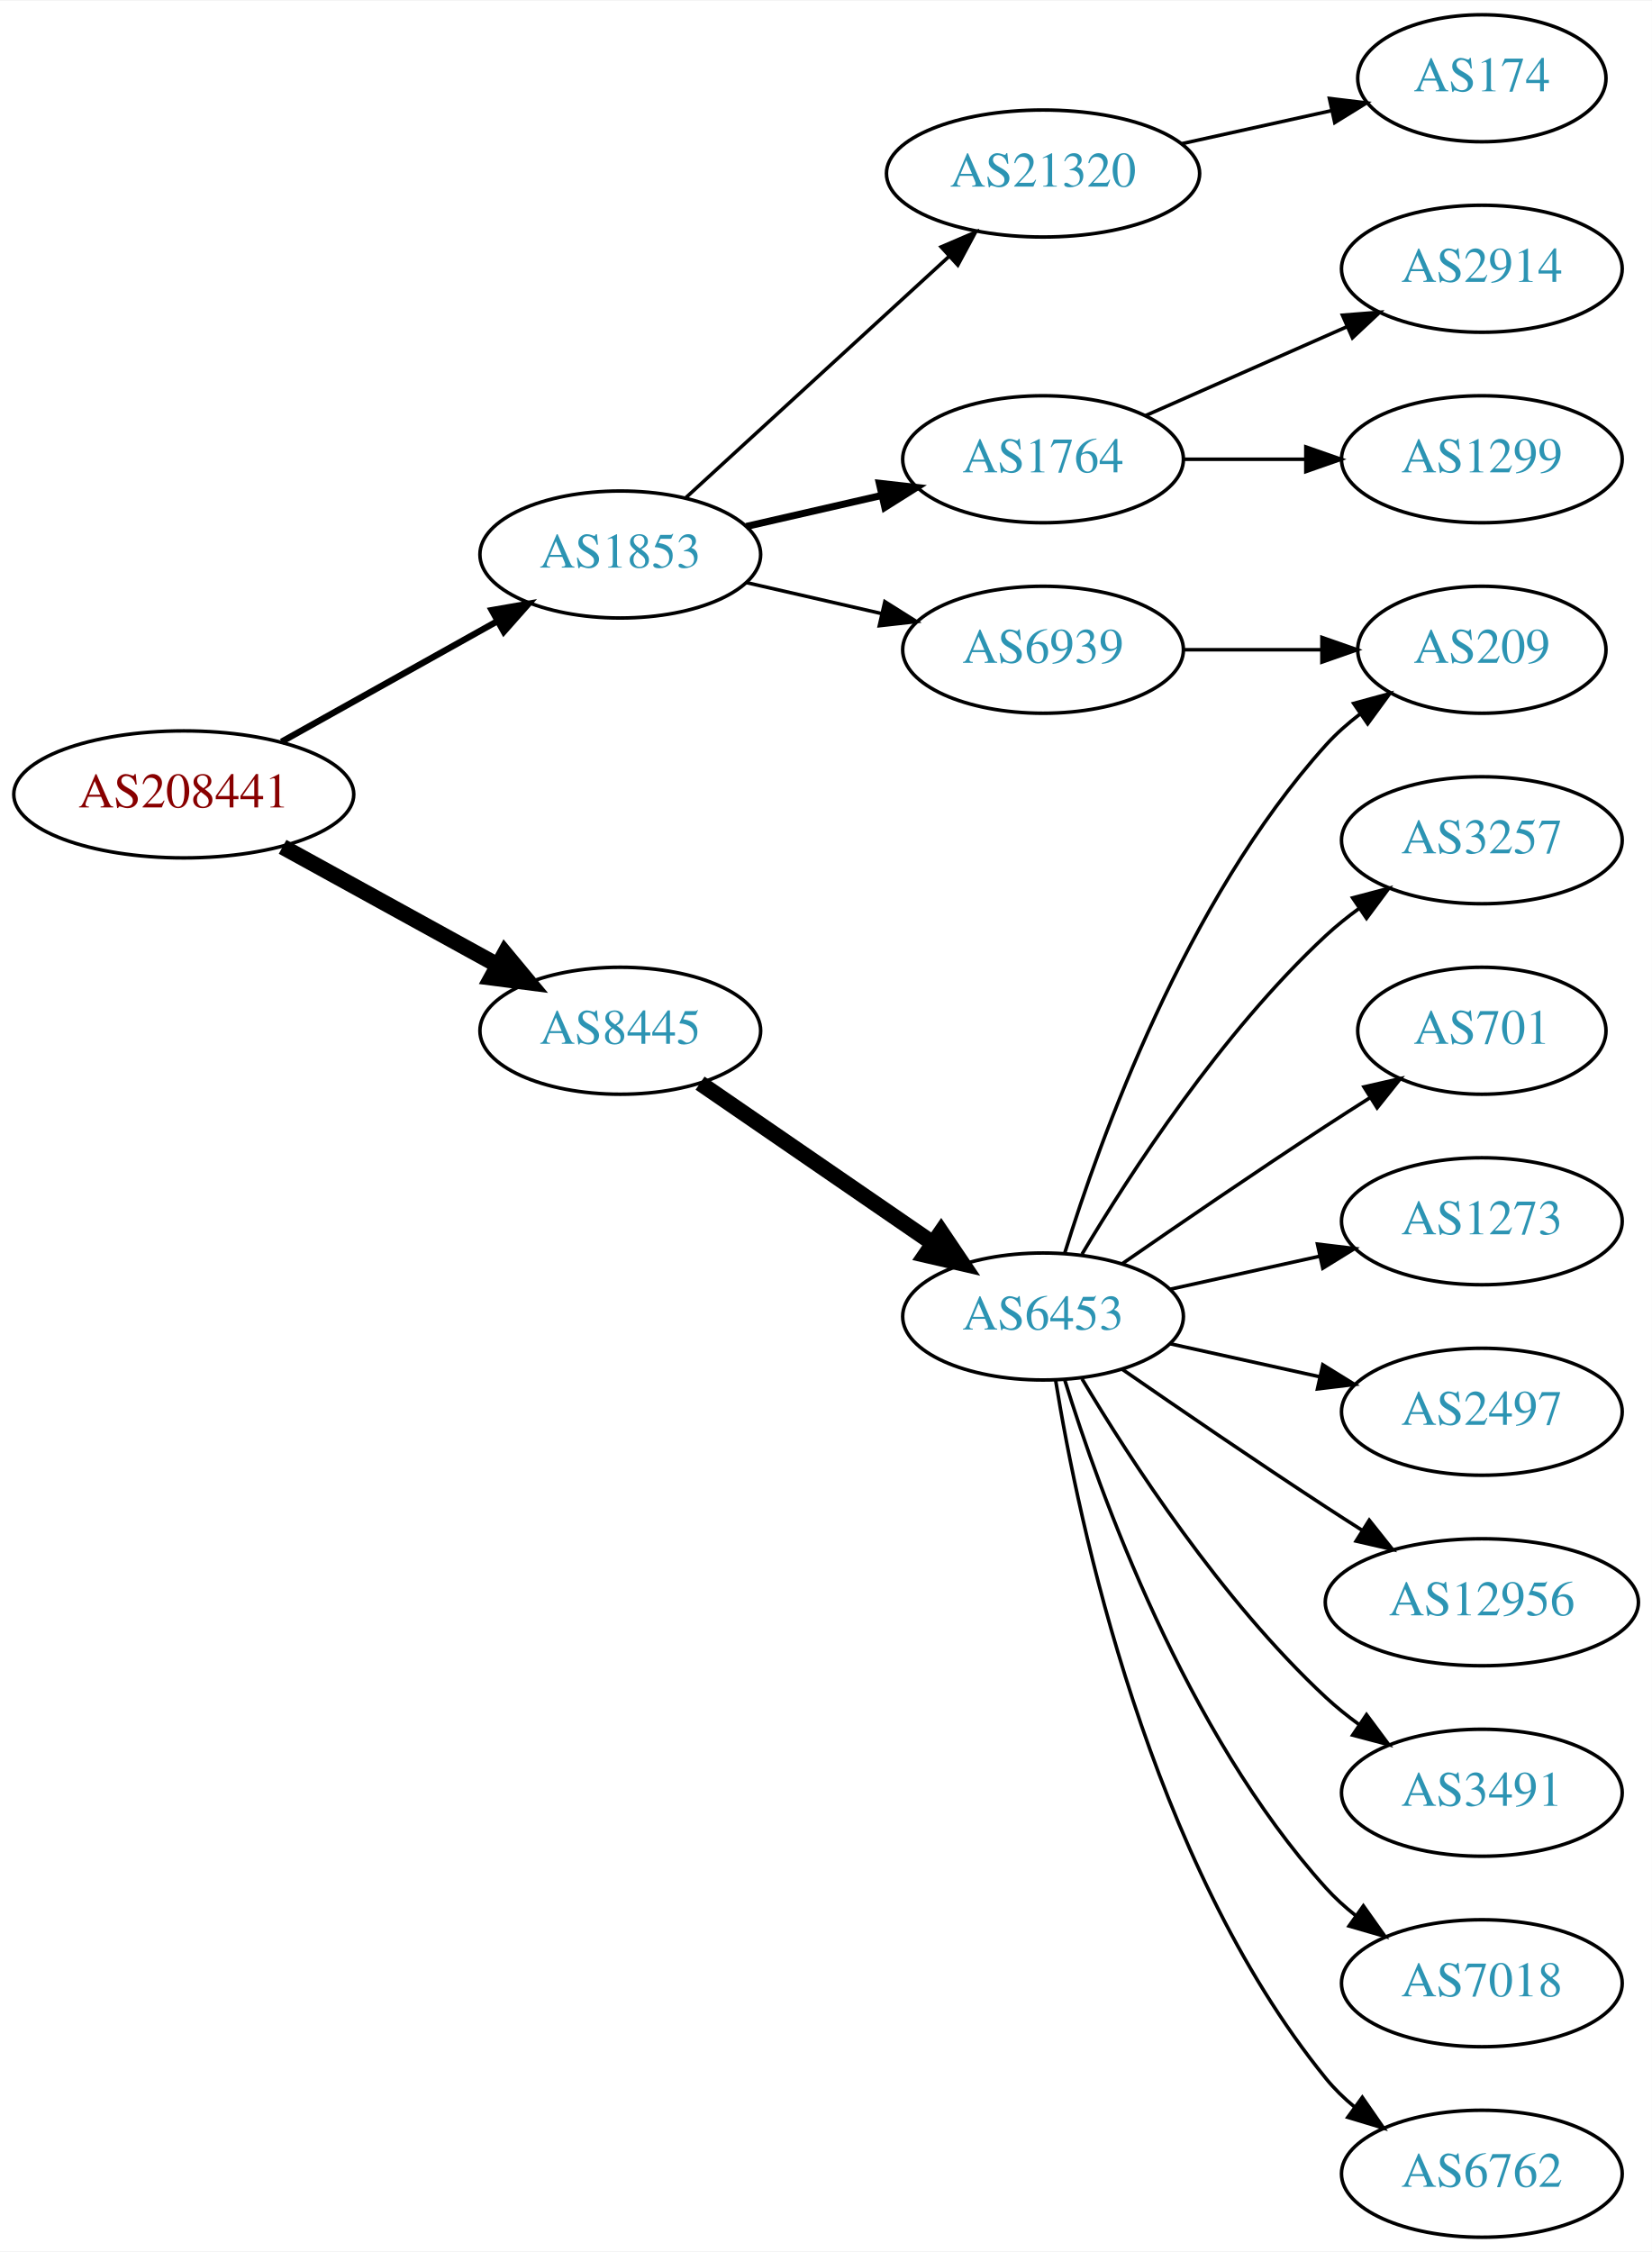
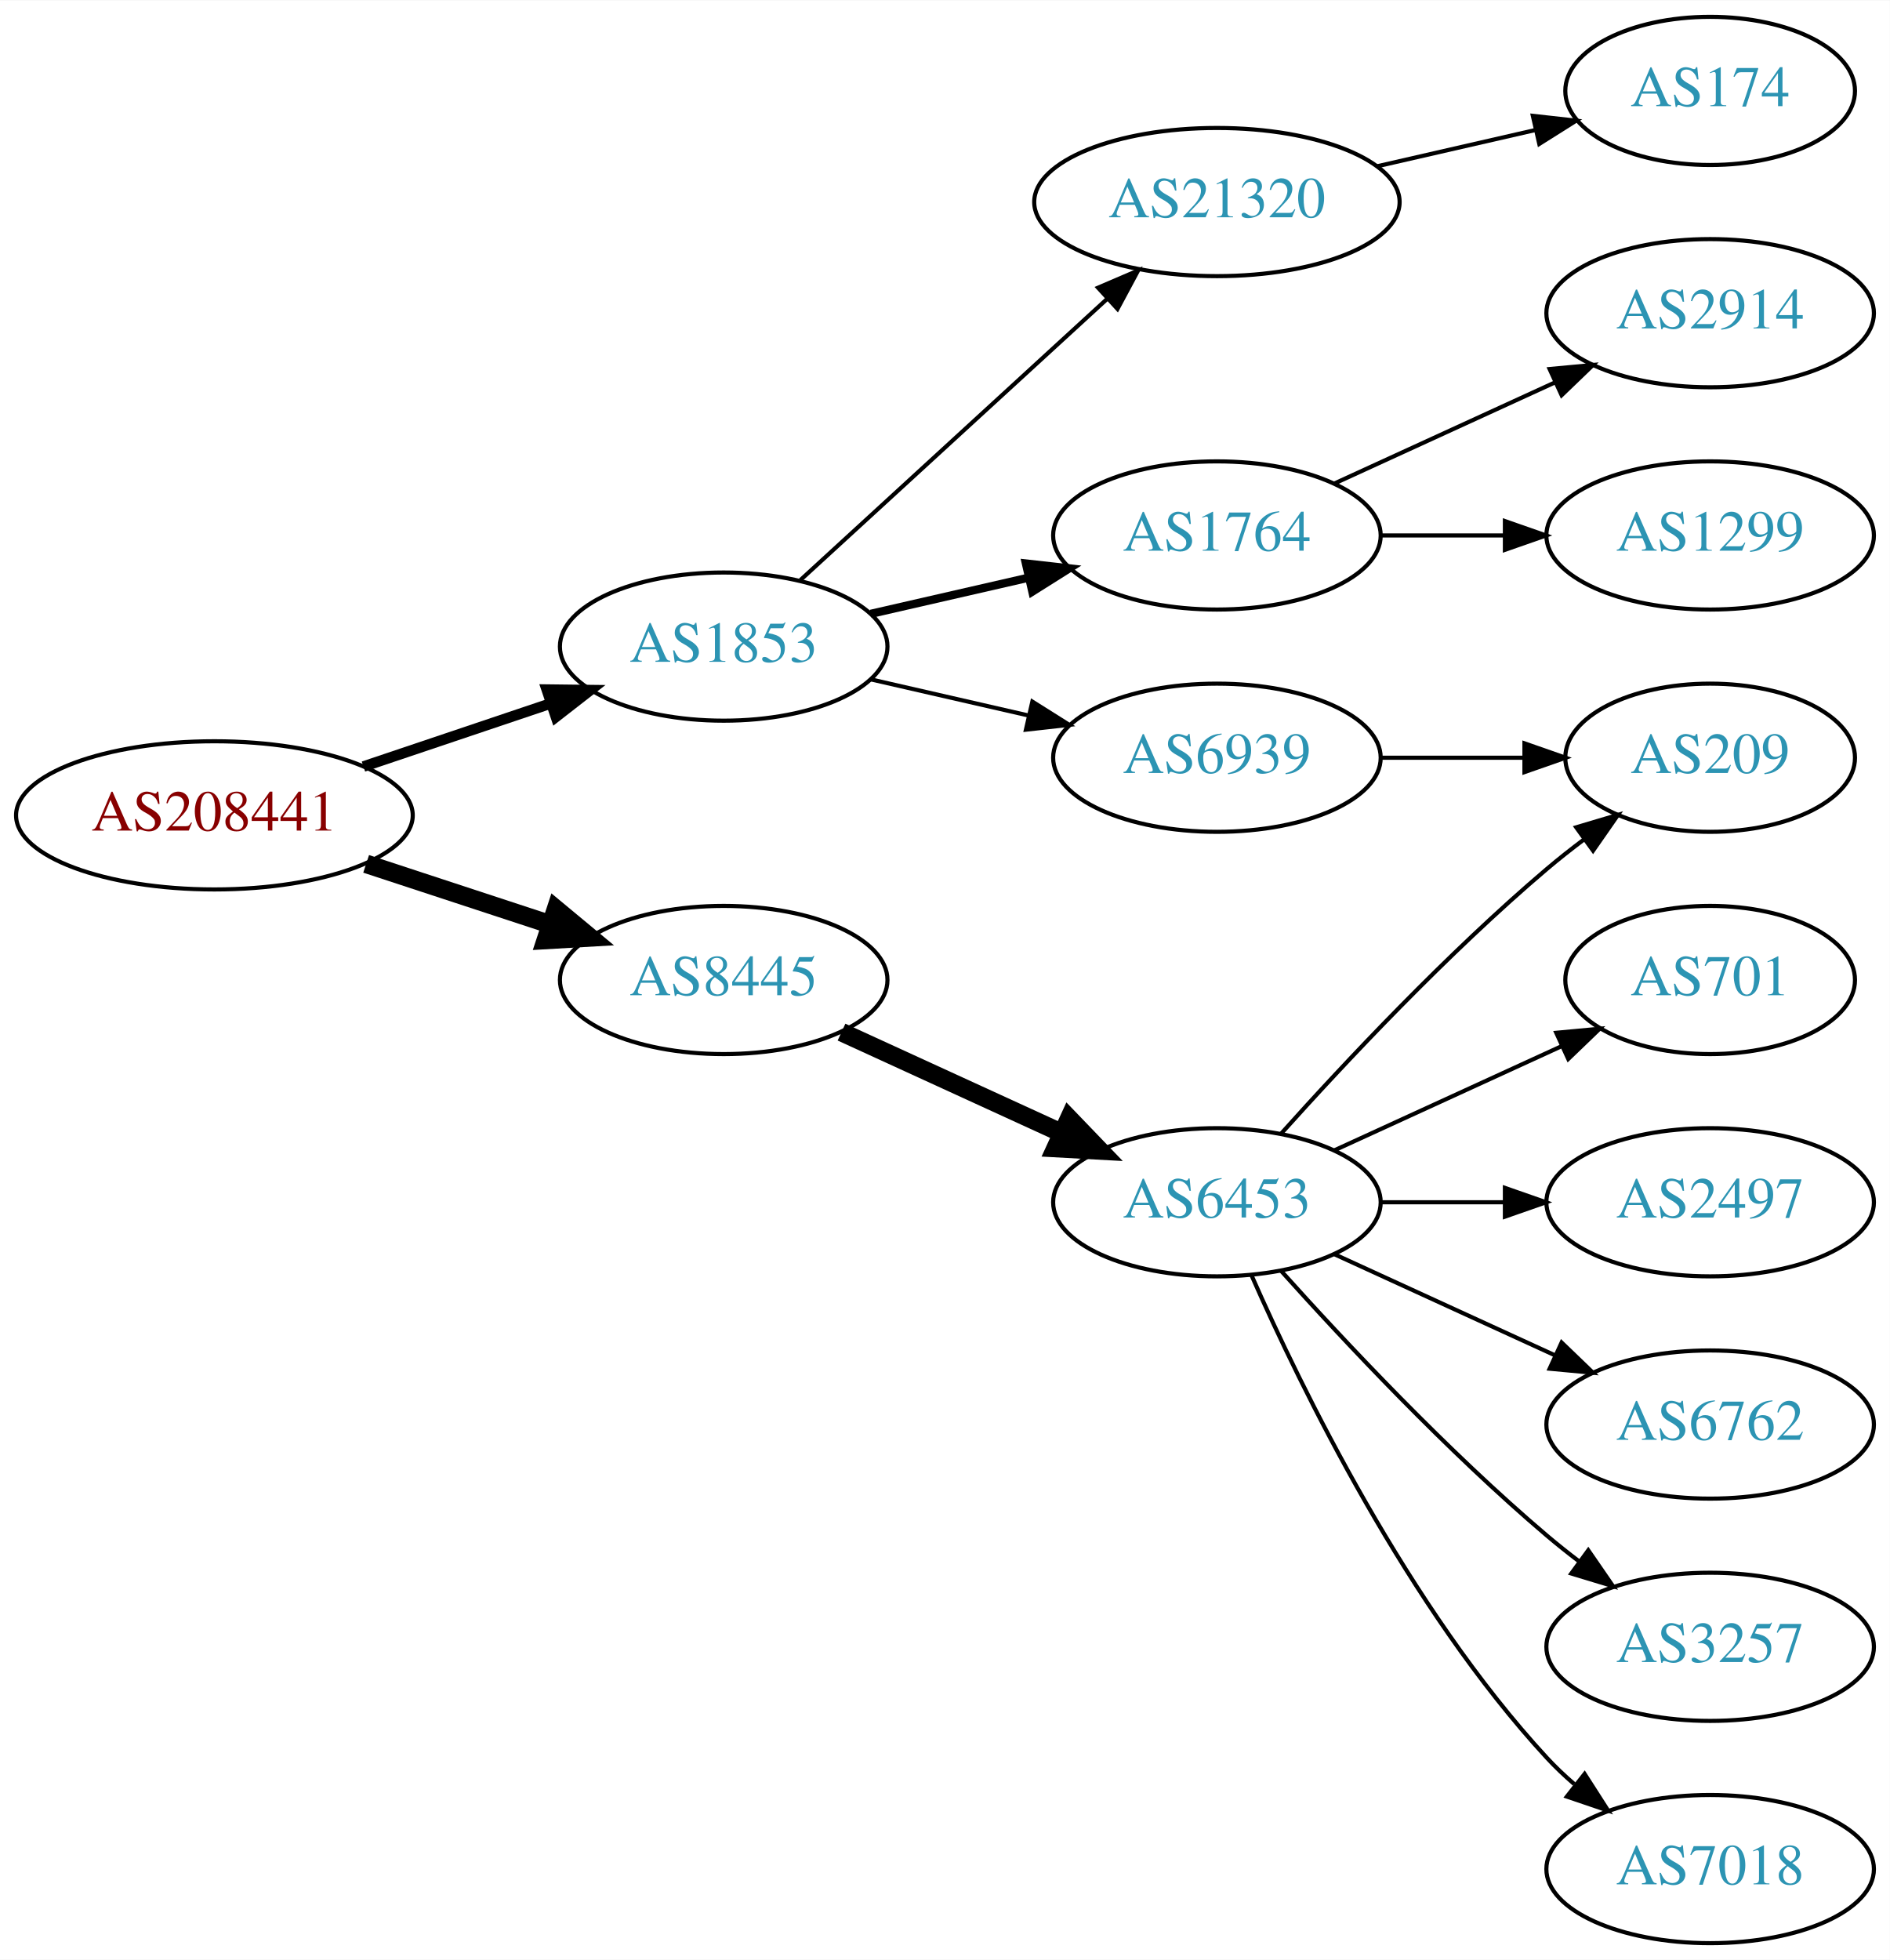
- <svg xmlns="http://www.w3.org/2000/svg" xmlns:xlink="http://www.w3.org/1999/xlink" width="468pt" height="638pt" viewBox="0.00 0.00 468.27 638.00">
-   <g id="graph0" class="graph" transform="scale(1 1) rotate(0) translate(4 634)">
-     <polygon fill="white" stroke="none" points="-4,4 -4,-634 464.269,-634 464.269,4 -4,4" />
+ <svg xmlns="http://www.w3.org/2000/svg" xmlns:xlink="http://www.w3.org/1999/xlink" width="459pt" height="476pt" viewBox="0.00 0.00 459.17 476.00">
+   <g id="graph0" class="graph" transform="scale(1 1) rotate(0) translate(4 472)">
+     <polygon fill="white" stroke="none" points="-4,4 -4,-472 455.17,-472 455.17,4 -4,4" />
    <g id="node1" class="node">
      <g id="a_node1">
        <a xlink:href="/asn/208441" xlink:title="AS208441 ~ Amt der Salzburger Landesregierung [AT]">
-           <ellipse fill="#ffffff" stroke="black" cx="48.096" cy="-409" rx="48.192" ry="18" />
-           <text text-anchor="middle" x="48.096" y="-405.3" font-family="Times,serif" font-size="14.00" fill="#880000">AS208441</text>
+           <ellipse fill="#ffffff" stroke="black" cx="48.096" cy="-274" rx="48.192" ry="18" />
+           <text text-anchor="middle" x="48.096" y="-270.3" font-family="Times,serif" font-size="14.00" fill="#880000">AS208441</text>
        </a>
      </g>
    </g>
    <g id="node2" class="node">
      <g id="a_node2">
        <a xlink:href="/asn/1853" xlink:title="AS1853 ~ ACOnet Backbone [AT]">
-           <ellipse fill="#ffffff" stroke="black" cx="171.838" cy="-477" rx="39.794" ry="18" />
-           <text text-anchor="middle" x="171.838" y="-473.3" font-family="Times,serif" font-size="14.00" fill="#2c94b3">AS1853</text>
+           <ellipse fill="#ffffff" stroke="black" cx="171.838" cy="-315" rx="39.794" ry="18" />
+           <text text-anchor="middle" x="171.838" y="-311.3" font-family="Times,serif" font-size="14.00" fill="#2c94b3">AS1853</text>
        </a>
      </g>
    </g>
    <g id="edge1" class="edge">
-       <path fill="none" stroke="black" stroke-width="1.8" d="M75.813,-423.923C93.819,-433.981 117.721,-447.331 137.048,-458.126" />
-       <polygon fill="black" stroke="black" stroke-width="1.8" points="135.407,-461.219 145.845,-463.04 138.821,-455.108 135.407,-461.219" />
+       <path fill="none" stroke="black" stroke-width="2.571" d="M84.309,-285.859C98.459,-290.624 114.874,-296.152 129.578,-301.105" />
+       <polygon fill="black" stroke="black" stroke-width="2.571" points="128.843,-304.55 139.437,-304.425 131.077,-297.916 128.843,-304.55" />
    </g>
    <g id="node3" class="node">
      <g id="a_node3">
        <a xlink:href="/asn/8445" xlink:title="AS8445 ~ SALZBURG-AG-AS [AT]">
-           <ellipse fill="#ffffff" stroke="black" cx="171.838" cy="-342" rx="39.794" ry="18" />
-           <text text-anchor="middle" x="171.838" y="-338.3" font-family="Times,serif" font-size="14.00" fill="#2c94b3">AS8445</text>
+           <ellipse fill="#ffffff" stroke="black" cx="171.838" cy="-234" rx="39.794" ry="18" />
+           <text text-anchor="middle" x="171.838" y="-230.3" font-family="Times,serif" font-size="14.00" fill="#2c94b3">AS8445</text>
        </a>
      </g>
    </g>
    <g id="edge2" class="edge">
-       <path fill="none" stroke="black" stroke-width="4.5" d="M76.114,-394.131C94.054,-384.258 117.746,-371.219 136.947,-360.652" />
-       <polygon fill="black" stroke="black" stroke-width="4.5" points="139.105,-363.958 145.968,-355.687 135.308,-357.059 139.105,-363.958" />
+       <path fill="none" stroke="black" stroke-width="4.5" d="M84.964,-262.215C98.983,-257.609 115.143,-252.299 129.637,-247.537" />
+       <polygon fill="black" stroke="black" stroke-width="4.5" points="131.086,-251.206 139.358,-244.343 128.628,-243.724 131.086,-251.206" />
    </g>
    <g id="node4" class="node">
      <g id="a_node4">
        <a xlink:href="/asn/21320" xlink:title="AS21320 ~ GEANT Vereniging [EU]">
-           <ellipse fill="#ffffff" stroke="black" cx="291.681" cy="-585" rx="44.393" ry="18" />
-           <text text-anchor="middle" x="291.681" y="-581.3" font-family="Times,serif" font-size="14.00" fill="#2c94b3">AS21320</text>
+           <ellipse fill="#ffffff" stroke="black" cx="291.681" cy="-423" rx="44.393" ry="18" />
+           <text text-anchor="middle" x="291.681" y="-419.3" font-family="Times,serif" font-size="14.00" fill="#2c94b3">AS21320</text>
        </a>
      </g>
    </g>
    <g id="edge3" class="edge">
-       <path fill="none" stroke="black" d="M190.48,-493.169C210.238,-511.276 242.44,-540.789 264.992,-561.457" />
-       <polygon fill="black" stroke="black" points="262.793,-564.189 272.53,-568.365 267.522,-559.029 262.793,-564.189" />
+       <path fill="none" stroke="black" d="M190.48,-331.169C210.238,-349.276 242.44,-378.789 264.992,-399.457" />
+       <polygon fill="black" stroke="black" points="262.793,-402.189 272.53,-406.365 267.522,-397.029 262.793,-402.189" />
    </g>
    <g id="node5" class="node">
      <g id="a_node5">
        <a xlink:href="/asn/1764" xlink:title="AS1764 ~ NEXTLAYER-AS [AT]">
-           <ellipse fill="#ffffff" stroke="black" cx="291.681" cy="-504" rx="39.794" ry="18" />
-           <text text-anchor="middle" x="291.681" y="-500.3" font-family="Times,serif" font-size="14.00" fill="#2c94b3">AS1764</text>
+           <ellipse fill="#ffffff" stroke="black" cx="291.681" cy="-342" rx="39.794" ry="18" />
+           <text text-anchor="middle" x="291.681" y="-338.3" font-family="Times,serif" font-size="14.00" fill="#2c94b3">AS1764</text>
        </a>
      </g>
    </g>
    <g id="edge4" class="edge">
-       <path fill="none" stroke="black" stroke-width="2" d="M207.557,-484.955C219.557,-487.704 233.178,-490.825 245.871,-493.733" />
-       <polygon fill="black" stroke="black" stroke-width="2" points="245.273,-497.187 255.802,-496.009 246.836,-490.364 245.273,-497.187" />
+       <path fill="none" stroke="black" stroke-width="2" d="M207.557,-322.955C219.557,-325.704 233.178,-328.825 245.871,-331.733" />
+       <polygon fill="black" stroke="black" stroke-width="2" points="245.273,-335.187 255.802,-334.009 246.836,-328.364 245.273,-335.187" />
    </g>
    <g id="node6" class="node">
      <g id="a_node6">
        <a xlink:href="/asn/6939" xlink:title="AS6939 ~ Hurricane Electric LLC [US]">
-           <ellipse fill="#ffffff" stroke="black" cx="291.681" cy="-450" rx="39.794" ry="18" />
-           <text text-anchor="middle" x="291.681" y="-446.3" font-family="Times,serif" font-size="14.00" fill="#2c94b3">AS6939</text>
+           <ellipse fill="#ffffff" stroke="black" cx="291.681" cy="-288" rx="39.794" ry="18" />
+           <text text-anchor="middle" x="291.681" y="-284.3" font-family="Times,serif" font-size="14.00" fill="#2c94b3">AS6939</text>
        </a>
      </g>
    </g>
    <g id="edge5" class="edge">
-       <path fill="none" stroke="black" d="M207.557,-469.045C219.557,-466.296 233.178,-463.175 245.871,-460.267" />
-       <polygon fill="black" stroke="black" points="246.836,-463.636 255.802,-457.991 245.273,-456.813 246.836,-463.636" />
+       <path fill="none" stroke="black" d="M207.557,-307.045C219.557,-304.296 233.178,-301.175 245.871,-298.267" />
+       <polygon fill="black" stroke="black" points="246.836,-301.636 255.802,-295.991 245.273,-294.813 246.836,-301.636" />
    </g>
    <g id="node11" class="node">
      <g id="a_node11">
        <a xlink:href="/asn/6453" xlink:title="AS6453 ~ TATA COMMUNICATIONS (AMERICA) INC [US]">
-           <ellipse fill="#ffffff" stroke="black" cx="291.681" cy="-261" rx="39.794" ry="18" />
-           <text text-anchor="middle" x="291.681" y="-257.3" font-family="Times,serif" font-size="14.00" fill="#2c94b3">AS6453</text>
+           <ellipse fill="#ffffff" stroke="black" cx="291.681" cy="-180" rx="39.794" ry="18" />
+           <text text-anchor="middle" x="291.681" y="-176.3" font-family="Times,serif" font-size="14.00" fill="#2c94b3">AS6453</text>
        </a>
      </g>
    </g>
    <g id="edge10" class="edge">
-       <path fill="none" stroke="black" stroke-width="4.5" d="M194.452,-327.143C212.941,-314.435 239.754,-296.005 260.384,-281.825" />
-       <polygon fill="black" stroke="black" stroke-width="4.5" points="262.794,-284.946 268.804,-276.037 258.333,-278.456 262.794,-284.946" />
+       <path fill="none" stroke="black" stroke-width="4.5" d="M200.467,-221.339C216.424,-214.027 236.694,-204.739 253.977,-196.819" />
+       <polygon fill="black" stroke="black" stroke-width="4.5" points="255.774,-200.327 263.225,-192.581 252.493,-193.168 255.774,-200.327" />
    </g>
    <g id="node7" class="node">
      <g id="a_node7">
        <a xlink:href="/asn/174" xlink:title="AS174 ~ Cogent Communications [US]">
-           <ellipse fill="#ffffff" stroke="black" cx="416.073" cy="-612" rx="35.194" ry="18" />
-           <text text-anchor="middle" x="416.073" y="-608.3" font-family="Times,serif" font-size="14.00" fill="#2c94b3">AS174</text>
+           <ellipse fill="#ffffff" stroke="black" cx="411.523" cy="-450" rx="35.194" ry="18" />
+           <text text-anchor="middle" x="411.523" y="-446.3" font-family="Times,serif" font-size="14.00" fill="#2c94b3">AS174</text>
        </a>
      </g>
    </g>
    <g id="edge6" class="edge">
-       <path fill="none" stroke="black" d="M331.07,-593.469C344.478,-596.427 359.59,-599.76 373.262,-602.776" />
-       <polygon fill="black" stroke="black" points="372.865,-606.273 383.385,-605.01 374.373,-599.437 372.865,-606.273" />
+       <path fill="none" stroke="black" d="M330.615,-431.692C342.932,-434.514 356.657,-437.658 369.208,-440.534" />
+       <polygon fill="black" stroke="black" points="368.443,-443.949 378.972,-442.771 370.007,-437.126 368.443,-443.949" />
    </g>
    <g id="node8" class="node">
      <g id="a_node8">
        <a xlink:href="/asn/2914" xlink:title="AS2914 ~ NTT America, Inc. [US]">
-           <ellipse fill="#ffffff" stroke="black" cx="416.073" cy="-558" rx="39.794" ry="18" />
-           <text text-anchor="middle" x="416.073" y="-554.3" font-family="Times,serif" font-size="14.00" fill="#2c94b3">AS2914</text>
+           <ellipse fill="#ffffff" stroke="black" cx="411.523" cy="-396" rx="39.794" ry="18" />
+           <text text-anchor="middle" x="411.523" y="-392.3" font-family="Times,serif" font-size="14.00" fill="#2c94b3">AS2914</text>
        </a>
      </g>
    </g>
    <g id="edge7" class="edge">
-       <path fill="none" stroke="black" d="M320.76,-516.389C337.708,-523.866 359.505,-533.483 377.874,-541.588" />
-       <polygon fill="black" stroke="black" points="376.562,-544.834 387.124,-545.669 379.388,-538.43 376.562,-544.834" />
+       <path fill="none" stroke="black" d="M320.309,-354.661C336.266,-361.973 356.537,-371.261 373.82,-379.181" />
+       <polygon fill="black" stroke="black" points="372.518,-382.435 383.067,-383.419 375.434,-376.071 372.518,-382.435" />
    </g>
    <g id="node9" class="node">
      <g id="a_node9">
        <a xlink:href="/asn/1299" xlink:title="AS1299 ~ Telia Carrier [EU]">
-           <ellipse fill="#ffffff" stroke="black" cx="416.073" cy="-504" rx="39.794" ry="18" />
-           <text text-anchor="middle" x="416.073" y="-500.3" font-family="Times,serif" font-size="14.00" fill="#2c94b3">AS1299</text>
+           <ellipse fill="#ffffff" stroke="black" cx="411.523" cy="-342" rx="39.794" ry="18" />
+           <text text-anchor="middle" x="411.523" y="-338.3" font-family="Times,serif" font-size="14.00" fill="#2c94b3">AS1299</text>
        </a>
      </g>
    </g>
    <g id="edge8" class="edge">
-       <path fill="none" stroke="black" d="M331.406,-504C342.344,-504 354.395,-504 365.861,-504" />
-       <polygon fill="black" stroke="black" points="366.179,-507.5 376.179,-504 366.179,-500.5 366.179,-507.5" />
+       <path fill="none" stroke="black" d="M331.593,-342C341.146,-342 351.496,-342 361.459,-342" />
+       <polygon fill="black" stroke="black" points="361.651,-345.5 371.651,-342 361.651,-338.5 361.651,-345.5" />
    </g>
    <g id="node10" class="node">
      <g id="a_node10">
        <a xlink:href="/asn/209" xlink:title="AS209 ~ CenturyLink Communications, LLC [US]">
-           <ellipse fill="#ffffff" stroke="black" cx="416.073" cy="-450" rx="35.194" ry="18" />
-           <text text-anchor="middle" x="416.073" y="-446.3" font-family="Times,serif" font-size="14.00" fill="#2c94b3">AS209</text>
+           <ellipse fill="#ffffff" stroke="black" cx="411.523" cy="-288" rx="35.194" ry="18" />
+           <text text-anchor="middle" x="411.523" y="-284.3" font-family="Times,serif" font-size="14.00" fill="#2c94b3">AS209</text>
        </a>
      </g>
    </g>
    <g id="edge9" class="edge">
-       <path fill="none" stroke="black" d="M331.406,-450C343.895,-450 357.834,-450 370.698,-450" />
-       <polygon fill="black" stroke="black" points="370.735,-453.5 380.735,-450 370.735,-446.5 370.735,-453.5" />
+       <path fill="none" stroke="black" d="M331.593,-288C342.68,-288 354.839,-288 366.222,-288" />
+       <polygon fill="black" stroke="black" points="366.404,-291.5 376.404,-288 366.403,-284.5 366.404,-291.5" />
    </g>
-     <g id="edge12" class="edge">
-       <path fill="none" stroke="black" d="M297.818,-278.94C307.721,-310.979 332.059,-378.812 371.877,-423 374.74,-426.178 378.064,-429.119 381.572,-431.8" />
-       <polygon fill="black" stroke="black" points="379.738,-434.786 389.961,-437.569 383.705,-429.018 379.738,-434.786" />
+     <g id="edge11" class="edge">
+       <path fill="none" stroke="black" d="M307.327,-196.725C322.627,-213.765 347.725,-240.523 371.877,-261 374.729,-263.418 377.794,-265.833 380.905,-268.169" />
+       <polygon fill="black" stroke="black" points="378.978,-271.095 389.133,-274.116 383.078,-265.422 378.978,-271.095" />
    </g>
    <g id="node12" class="node">
      <g id="a_node12">
-         <a xlink:href="/asn/3257" xlink:title="AS3257 ~ GTT [DE]">
-           <ellipse fill="#ffffff" stroke="black" cx="416.073" cy="-396" rx="39.794" ry="18" />
-           <text text-anchor="middle" x="416.073" y="-392.3" font-family="Times,serif" font-size="14.00" fill="#2c94b3">AS3257</text>
+         <a xlink:href="/asn/701" xlink:title="AS701 ~ UUNET [US]">
+           <ellipse fill="#ffffff" stroke="black" cx="411.523" cy="-234" rx="35.194" ry="18" />
+           <text text-anchor="middle" x="411.523" y="-230.3" font-family="Times,serif" font-size="14.00" fill="#2c94b3">AS701</text>
        </a>
      </g>
    </g>
-     <g id="edge11" class="edge">
-       <path fill="none" stroke="black" d="M302.726,-278.671C316.297,-301.472 342.23,-341.472 371.877,-369 374.783,-371.699 377.996,-374.28 381.32,-376.703" />
-       <polygon fill="black" stroke="black" points="379.455,-379.667 389.698,-382.375 383.38,-373.87 379.455,-379.667" />
+     <g id="edge12" class="edge">
+       <path fill="none" stroke="black" d="M320.309,-192.661C336.726,-200.183 357.707,-209.798 375.304,-217.861" />
+       <polygon fill="black" stroke="black" points="374.132,-221.174 384.681,-222.158 377.048,-214.811 374.132,-221.174" />
    </g>
    <g id="node13" class="node">
      <g id="a_node13">
-         <a xlink:href="/asn/701" xlink:title="AS701 ~ UUNET [US]">
-           <ellipse fill="#ffffff" stroke="black" cx="416.073" cy="-342" rx="35.194" ry="18" />
-           <text text-anchor="middle" x="416.073" y="-338.3" font-family="Times,serif" font-size="14.00" fill="#2c94b3">AS701</text>
+         <a xlink:href="/asn/2497" xlink:title="AS2497 ~ Internet Initiative Japan Inc. [JP]">
+           <ellipse fill="#ffffff" stroke="black" cx="411.523" cy="-180" rx="39.794" ry="18" />
+           <text text-anchor="middle" x="411.523" y="-176.3" font-family="Times,serif" font-size="14.00" fill="#2c94b3">AS2497</text>
        </a>
      </g>
    </g>
    <g id="edge13" class="edge">
-       <path fill="none" stroke="black" d="M314.038,-275.901C329.889,-286.877 352.092,-302.079 371.877,-315 375.921,-317.642 380.207,-320.385 384.446,-323.067" />
-       <polygon fill="black" stroke="black" points="382.66,-326.079 392.99,-328.432 386.383,-320.15 382.66,-326.079" />
+       <path fill="none" stroke="black" d="M331.593,-180C341.146,-180 351.496,-180 361.459,-180" />
+       <polygon fill="black" stroke="black" points="361.651,-183.5 371.651,-180 361.651,-176.5 361.651,-183.5" />
    </g>
    <g id="node14" class="node">
      <g id="a_node14">
-         <a xlink:href="/asn/1273" xlink:title="AS1273 ~ Vodafone Group PLC [EU]">
-           <ellipse fill="#ffffff" stroke="black" cx="416.073" cy="-288" rx="39.794" ry="18" />
-           <text text-anchor="middle" x="416.073" y="-284.3" font-family="Times,serif" font-size="14.00" fill="#2c94b3">AS1273</text>
+         <a xlink:href="/asn/6762" xlink:title="AS6762 ~ TELECOM ITALIA SPARKLE S.p.A. [IT]">
+           <ellipse fill="#ffffff" stroke="black" cx="411.523" cy="-126" rx="39.794" ry="18" />
+           <text text-anchor="middle" x="411.523" y="-122.3" font-family="Times,serif" font-size="14.00" fill="#2c94b3">AS6762</text>
        </a>
      </g>
    </g>
    <g id="edge14" class="edge">
-       <path fill="none" stroke="black" d="M327.753,-268.737C340.94,-271.646 356.12,-274.995 370.086,-278.076" />
-       <polygon fill="black" stroke="black" points="369.476,-281.525 379.995,-280.262 370.984,-274.69 369.476,-281.525" />
+       <path fill="none" stroke="black" d="M320.309,-167.339C336.266,-160.027 356.537,-150.739 373.82,-142.819" />
+       <polygon fill="black" stroke="black" points="375.434,-145.929 383.067,-138.581 372.518,-139.565 375.434,-145.929" />
    </g>
    <g id="node15" class="node">
      <g id="a_node15">
-         <a xlink:href="/asn/2497" xlink:title="AS2497 ~ Internet Initiative Japan Inc. [JP]">
-           <ellipse fill="#ffffff" stroke="black" cx="416.073" cy="-234" rx="39.794" ry="18" />
-           <text text-anchor="middle" x="416.073" y="-230.3" font-family="Times,serif" font-size="14.00" fill="#2c94b3">AS2497</text>
+         <a xlink:href="/asn/3257" xlink:title="AS3257 ~ GTT [DE]">
+           <ellipse fill="#ffffff" stroke="black" cx="411.523" cy="-72" rx="39.794" ry="18" />
+           <text text-anchor="middle" x="411.523" y="-68.3" font-family="Times,serif" font-size="14.00" fill="#2c94b3">AS3257</text>
        </a>
      </g>
    </g>
    <g id="edge15" class="edge">
-       <path fill="none" stroke="black" d="M327.753,-253.263C340.94,-250.354 356.12,-247.005 370.086,-243.924" />
-       <polygon fill="black" stroke="black" points="370.984,-247.31 379.995,-241.738 369.476,-240.475 370.984,-247.31" />
+       <path fill="none" stroke="black" d="M307.327,-163.275C322.627,-146.235 347.725,-119.477 371.877,-99 374.374,-96.883 377.034,-94.768 379.746,-92.707" />
+       <polygon fill="black" stroke="black" points="381.912,-95.459 387.922,-86.734 377.782,-89.806 381.912,-95.459" />
    </g>
    <g id="node16" class="node">
      <g id="a_node16">
-         <a xlink:href="/asn/12956" xlink:title="AS12956 ~ TELXIUS [ES]">
-           <ellipse fill="#ffffff" stroke="black" cx="416.073" cy="-180" rx="44.393" ry="18" />
-           <text text-anchor="middle" x="416.073" y="-176.3" font-family="Times,serif" font-size="14.00" fill="#2c94b3">AS12956</text>
+         <a xlink:href="/asn/7018" xlink:title="AS7018 ~ AT&amp;T Services, Inc. [US]">
+           <ellipse fill="#ffffff" stroke="black" cx="411.523" cy="-18" rx="39.794" ry="18" />
+           <text text-anchor="middle" x="411.523" y="-14.3" font-family="Times,serif" font-size="14.00" fill="#2c94b3">AS7018</text>
        </a>
      </g>
    </g>
    <g id="edge16" class="edge">
-       <path fill="none" stroke="black" d="M314.038,-246.099C329.889,-235.123 352.092,-219.921 371.877,-207 375.197,-204.831 378.68,-202.594 382.166,-200.379" />
-       <polygon fill="black" stroke="black" points="384.155,-203.262 390.748,-194.968 380.422,-197.34 384.155,-203.262" />
-     </g>
-     <g id="node17" class="node">
-       <g id="a_node17">
-         <a xlink:href="/asn/3491" xlink:title="AS3491 ~ PCCW Global, Inc. [US]">
-           <ellipse fill="#ffffff" stroke="black" cx="416.073" cy="-126" rx="39.794" ry="18" />
-           <text text-anchor="middle" x="416.073" y="-122.3" font-family="Times,serif" font-size="14.00" fill="#2c94b3">AS3491</text>
-         </a>
-       </g>
-     </g>
-     <g id="edge17" class="edge">
-       <path fill="none" stroke="black" d="M302.726,-243.329C316.297,-220.528 342.23,-180.528 371.877,-153 374.783,-150.301 377.996,-147.72 381.32,-145.297" />
-       <polygon fill="black" stroke="black" points="383.38,-148.13 389.698,-139.625 379.455,-142.333 383.38,-148.13" />
-     </g>
-     <g id="node18" class="node">
-       <g id="a_node18">
-         <a xlink:href="/asn/7018" xlink:title="AS7018 ~ AT&amp;T Services, Inc. [US]">
-           <ellipse fill="#ffffff" stroke="black" cx="416.073" cy="-72" rx="39.794" ry="18" />
-           <text text-anchor="middle" x="416.073" y="-68.3" font-family="Times,serif" font-size="14.00" fill="#2c94b3">AS7018</text>
-         </a>
-       </g>
-     </g>
-     <g id="edge18" class="edge">
-       <path fill="none" stroke="black" d="M297.818,-243.06C307.721,-211.021 332.059,-143.188 371.877,-99 374.393,-96.208 377.264,-93.599 380.303,-91.188" />
-       <polygon fill="black" stroke="black" points="382.487,-93.93 388.611,-85.285 378.432,-88.224 382.487,-93.93" />
-     </g>
-     <g id="node19" class="node">
-       <g id="a_node19">
-         <a xlink:href="/asn/6762" xlink:title="AS6762 ~ TELECOM ITALIA SPARKLE S.p.A. [IT]">
-           <ellipse fill="#ffffff" stroke="black" cx="416.073" cy="-18" rx="39.794" ry="18" />
-           <text text-anchor="middle" x="416.073" y="-14.3" font-family="Times,serif" font-size="14.00" fill="#2c94b3">AS6762</text>
-         </a>
-       </g>
-     </g>
-     <g id="edge19" class="edge">
-       <path fill="none" stroke="black" d="M295.261,-242.822C301.716,-203.003 321.788,-106.714 371.877,-45 374.245,-42.082 377.018,-39.388 379.995,-36.925" />
-       <polygon fill="black" stroke="black" points="382.187,-39.659 388.217,-30.948 378.071,-33.997 382.187,-39.659" />
+       <path fill="none" stroke="black" d="M300.096,-162.239C312.165,-134.817 338.136,-81.528 371.877,-45 373.907,-42.802 376.146,-40.681 378.492,-38.66" />
+       <polygon fill="black" stroke="black" points="381.019,-41.126 386.736,-32.206 376.704,-35.614 381.019,-41.126" />
    </g>
  </g>
</svg>
